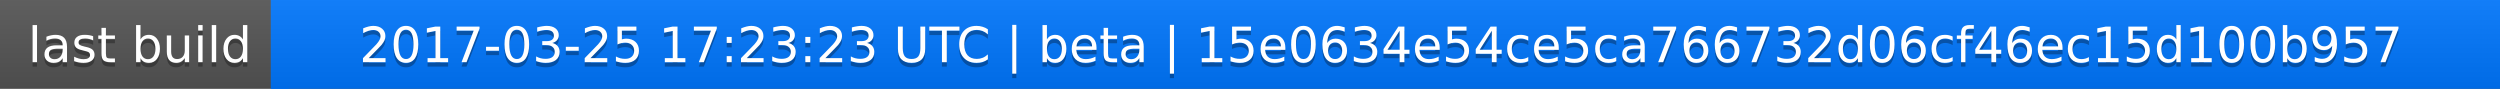
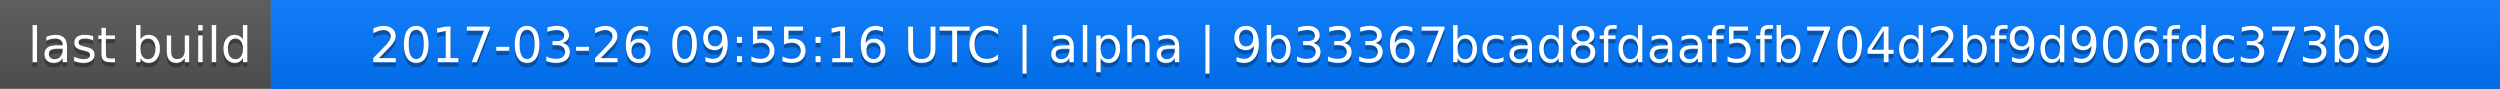
<svg xmlns="http://www.w3.org/2000/svg" width="563" height="20">
  <linearGradient id="a" x2="0" y2="100%">
    <stop offset="0" stop-color="#bbb" stop-opacity=".1" />
    <stop offset="1" stop-opacity=".1" />
  </linearGradient>
  <rect rx="0" width="563" height="20" fill="#555" />
  <rect rx="0" x="61" width="502" height="20" fill="#07f" />
  <path fill="#07f" d="M61 0h4v20h-4z" />
  <rect rx="0" width="563" height="20" fill="url(#a)" />
  <g fill="#fff" text-anchor="middle" font-family="DejaVu Sans,Verdana,Geneva,sans-serif" font-size="11">
    <text x="31.5" y="15" fill="#010101" fill-opacity=".3">last build</text>
    <text x="31.5" y="14">last build</text>
-     <text x="311" y="15" fill="#010101" fill-opacity=".3">2017-03-25 17:23:23 UTC | beta | 15e0634e54ce5ca766732d06cf46ec15d100b957</text>
-     <text x="311" y="14">2017-03-25 17:23:23 UTC | beta | 15e0634e54ce5ca766732d06cf46ec15d100b957</text>
+     <text x="311" y="15" fill="#010101" fill-opacity=".3">2017-03-26 09:55:16 UTC | alpha | 9b33367bcad8fdaaf5fb704d2bf9d906fdc373b9</text>
+     <text x="311" y="14">2017-03-26 09:55:16 UTC | alpha | 9b33367bcad8fdaaf5fb704d2bf9d906fdc373b9</text>
  </g>
</svg>
